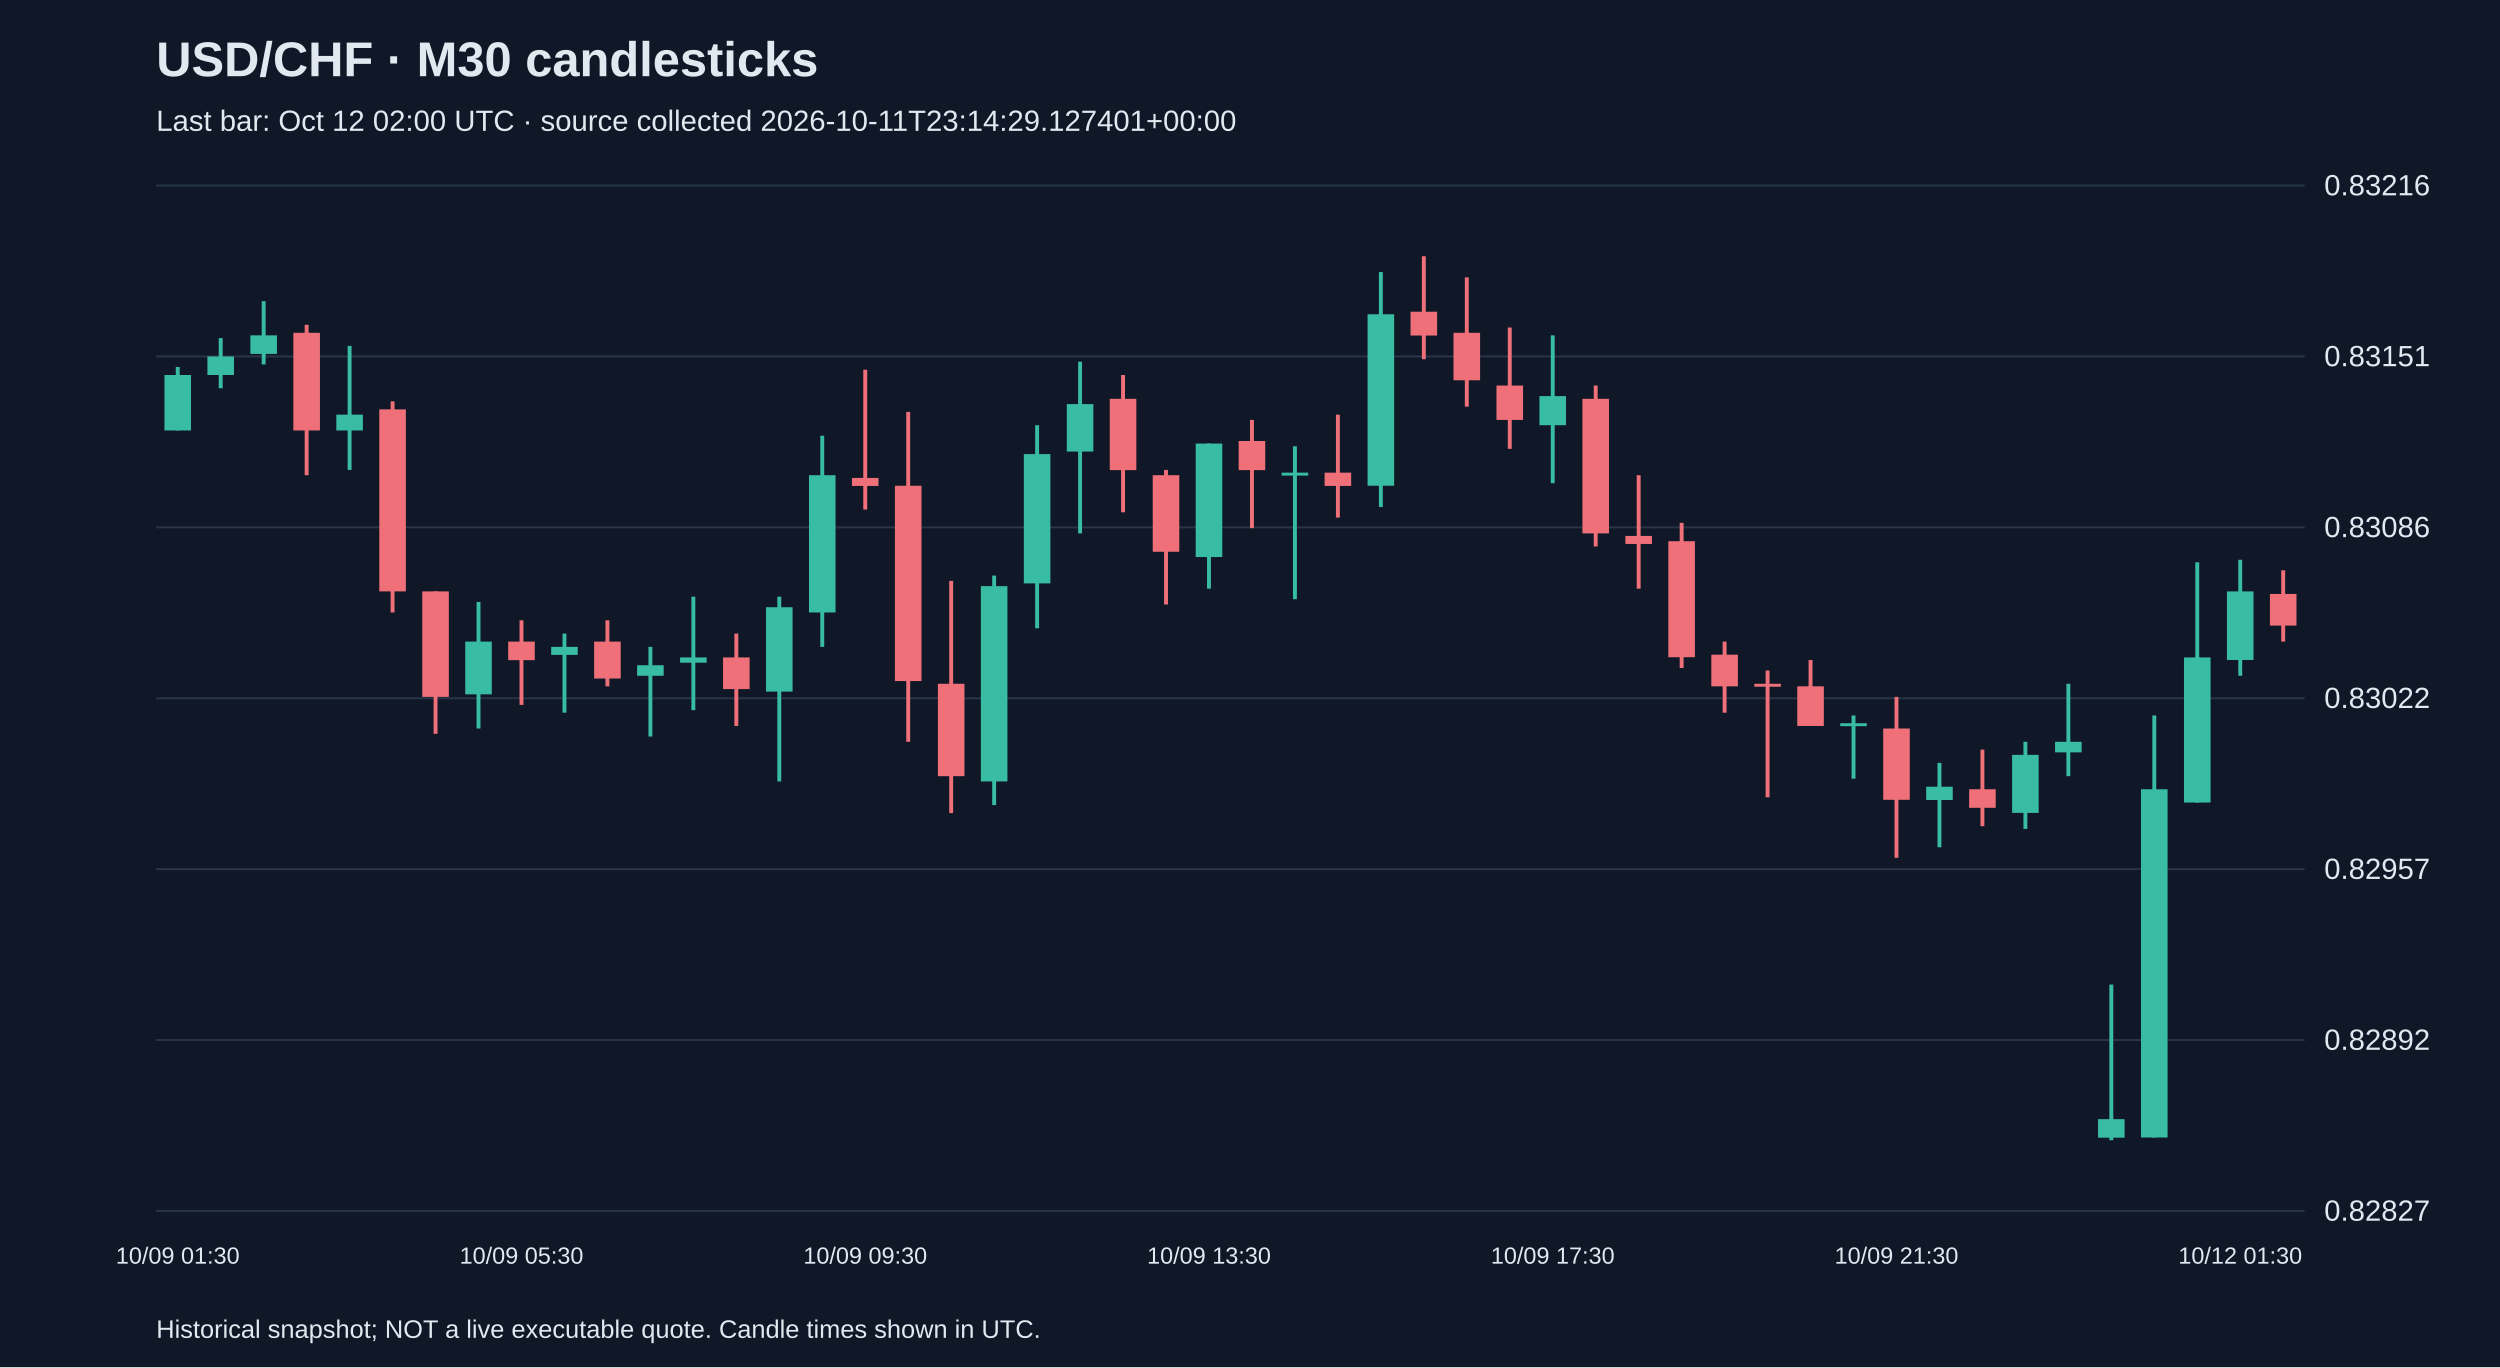
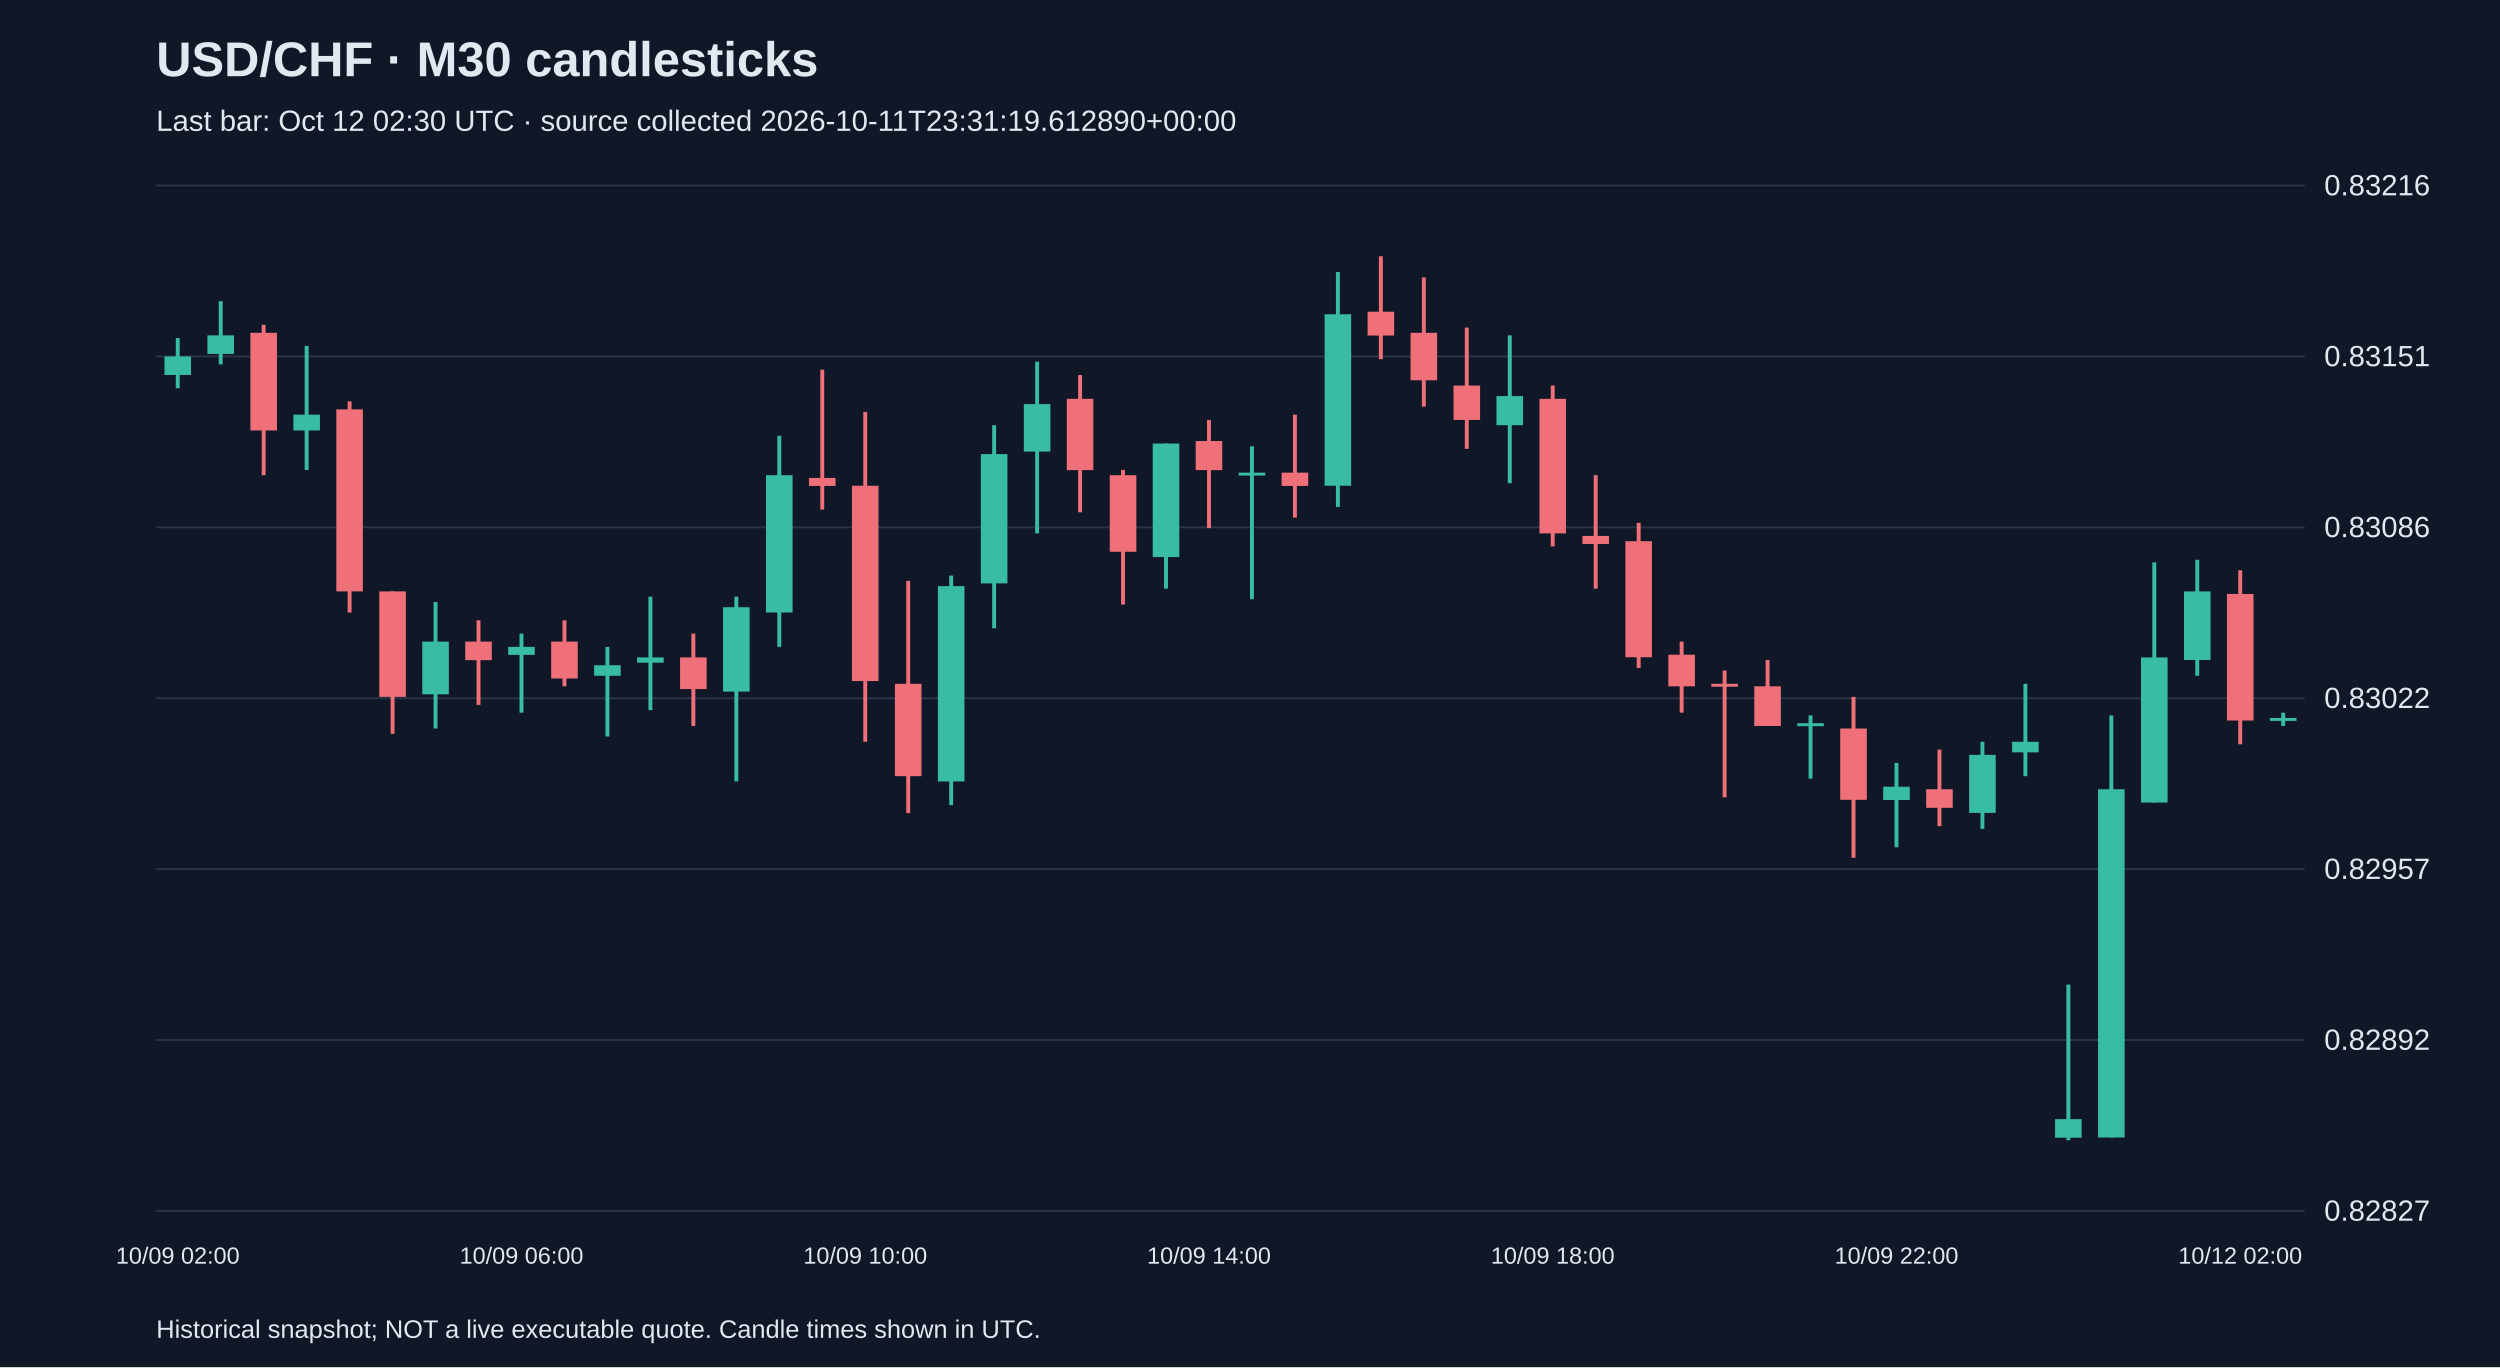
<svg xmlns="http://www.w3.org/2000/svg" viewBox="0 0 1280 700">
  <rect width="100%" height="100%" fill="#101827" />
  <style>text{font-family:Arial,sans-serif;fill:#e2e8f0}</style>
  <text x="80" y="39" font-size="25" font-weight="bold">USD/CHF · M30 candlesticks</text>
-   <text x="80" y="67" font-size="15" fill="#a6b1c5">Last bar: Oct 12 02:00 UTC · source collected 2026-10-11T23:14:29.127401+00:00</text>
+   <text x="80" y="67" font-size="15" fill="#a6b1c5">Last bar: Oct 12 02:30 UTC · source collected 2026-10-11T23:31:19.612890+00:00</text>
  <line x1="80" y1="620.0" x2="1180" y2="620.0" stroke="#283548" />
  <text x="1190" y="625.0" font-size="15">0.82827</text>
  <line x1="80" y1="532.5" x2="1180" y2="532.5" stroke="#283548" />
  <text x="1190" y="537.5" font-size="15">0.82892</text>
  <line x1="80" y1="445.0" x2="1180" y2="445.0" stroke="#283548" />
  <text x="1190" y="450.0" font-size="15">0.82957</text>
  <line x1="80" y1="357.5" x2="1180" y2="357.5" stroke="#283548" />
  <text x="1190" y="362.5" font-size="15">0.83022</text>
  <line x1="80" y1="270.0" x2="1180" y2="270.0" stroke="#283548" />
  <text x="1190" y="275.0" font-size="15">0.83086</text>
  <line x1="80" y1="182.5" x2="1180" y2="182.5" stroke="#283548" />
  <text x="1190" y="187.5" font-size="15">0.83151</text>
  <line x1="80" y1="95.0" x2="1180" y2="95.0" stroke="#283548" />
  <text x="1190" y="100.0" font-size="15">0.83216</text>
-   <line x1="91.0" y1="187.9" x2="91.0" y2="220.4" stroke="#38bca2" stroke-width="2" />
-   <rect x="84.2" y="192.0" width="13.6" height="28.4" fill="#38bca2" />
-   <text x="91.0" y="647" text-anchor="middle" font-size="12">10/09 01:30</text>
-   <line x1="113.0" y1="173.1" x2="113.0" y2="198.8" stroke="#38bca2" stroke-width="2" />
-   <rect x="106.2" y="182.5" width="13.6" height="9.5" fill="#38bca2" />
-   <line x1="135.0" y1="154.2" x2="135.0" y2="186.6" stroke="#38bca2" stroke-width="2" />
-   <rect x="128.2" y="171.7" width="13.6" height="9.5" fill="#38bca2" />
-   <line x1="157.0" y1="166.3" x2="157.0" y2="243.3" stroke="#f07079" stroke-width="2" />
-   <rect x="150.2" y="170.4" width="13.6" height="50.0" fill="#f07079" />
-   <line x1="179.0" y1="177.1" x2="179.0" y2="240.6" stroke="#38bca2" stroke-width="2" />
-   <rect x="172.2" y="212.3" width="13.6" height="8.1" fill="#38bca2" />
-   <line x1="201.0" y1="205.5" x2="201.0" y2="313.6" stroke="#f07079" stroke-width="2" />
-   <rect x="194.2" y="209.6" width="13.6" height="93.2" fill="#f07079" />
-   <line x1="223.0" y1="302.8" x2="223.0" y2="375.7" stroke="#f07079" stroke-width="2" />
-   <rect x="216.2" y="302.8" width="13.6" height="54.0" fill="#f07079" />
-   <line x1="245.0" y1="308.2" x2="245.0" y2="373.0" stroke="#38bca2" stroke-width="2" />
-   <rect x="238.2" y="328.5" width="13.6" height="27.0" fill="#38bca2" />
-   <line x1="267.0" y1="317.6" x2="267.0" y2="360.9" stroke="#f07079" stroke-width="2" />
-   <rect x="260.2" y="328.5" width="13.6" height="9.5" fill="#f07079" />
-   <text x="267.0" y="647" text-anchor="middle" font-size="12">10/09 05:30</text>
-   <line x1="289.0" y1="324.4" x2="289.0" y2="364.9" stroke="#38bca2" stroke-width="2" />
-   <rect x="282.2" y="331.2" width="13.6" height="4.1" fill="#38bca2" />
-   <line x1="311.0" y1="317.6" x2="311.0" y2="351.4" stroke="#f07079" stroke-width="2" />
-   <rect x="304.2" y="328.5" width="13.6" height="18.9" fill="#f07079" />
-   <line x1="333.0" y1="331.2" x2="333.0" y2="377.1" stroke="#38bca2" stroke-width="2" />
-   <rect x="326.2" y="340.6" width="13.6" height="5.4" fill="#38bca2" />
-   <line x1="355.0" y1="305.5" x2="355.0" y2="363.6" stroke="#38bca2" stroke-width="2" />
-   <rect x="348.2" y="336.6" width="13.6" height="2.7" fill="#38bca2" />
-   <line x1="377.0" y1="324.4" x2="377.0" y2="371.7" stroke="#f07079" stroke-width="2" />
-   <rect x="370.2" y="336.6" width="13.6" height="16.2" fill="#f07079" />
-   <line x1="399.0" y1="305.5" x2="399.0" y2="400.1" stroke="#38bca2" stroke-width="2" />
-   <rect x="392.2" y="310.9" width="13.6" height="43.2" fill="#38bca2" />
-   <line x1="421.0" y1="223.1" x2="421.0" y2="331.2" stroke="#38bca2" stroke-width="2" />
-   <rect x="414.2" y="243.3" width="13.6" height="70.3" fill="#38bca2" />
-   <line x1="443.0" y1="189.3" x2="443.0" y2="260.9" stroke="#f07079" stroke-width="2" />
-   <rect x="436.2" y="244.7" width="13.6" height="4.1" fill="#f07079" />
-   <text x="443.0" y="647" text-anchor="middle" font-size="12">10/09 09:30</text>
-   <line x1="465.0" y1="210.9" x2="465.0" y2="379.8" stroke="#f07079" stroke-width="2" />
-   <rect x="458.2" y="248.7" width="13.6" height="100.0" fill="#f07079" />
-   <line x1="487.0" y1="297.4" x2="487.0" y2="416.3" stroke="#f07079" stroke-width="2" />
-   <rect x="480.2" y="350.1" width="13.6" height="47.3" fill="#f07079" />
-   <line x1="509.0" y1="294.7" x2="509.0" y2="412.2" stroke="#38bca2" stroke-width="2" />
-   <rect x="502.2" y="300.1" width="13.6" height="100.0" fill="#38bca2" />
-   <line x1="531.0" y1="217.7" x2="531.0" y2="321.7" stroke="#38bca2" stroke-width="2" />
-   <rect x="524.2" y="232.5" width="13.6" height="66.2" fill="#38bca2" />
-   <line x1="553.0" y1="185.2" x2="553.0" y2="273.1" stroke="#38bca2" stroke-width="2" />
-   <rect x="546.2" y="206.9" width="13.6" height="24.3" fill="#38bca2" />
-   <line x1="575.0" y1="192.0" x2="575.0" y2="262.3" stroke="#f07079" stroke-width="2" />
-   <rect x="568.2" y="204.2" width="13.6" height="36.5" fill="#f07079" />
-   <line x1="597.0" y1="240.6" x2="597.0" y2="309.5" stroke="#f07079" stroke-width="2" />
-   <rect x="590.2" y="243.3" width="13.6" height="39.2" fill="#f07079" />
-   <line x1="619.0" y1="227.1" x2="619.0" y2="301.4" stroke="#38bca2" stroke-width="2" />
-   <rect x="612.2" y="227.1" width="13.6" height="58.1" fill="#38bca2" />
-   <text x="619.0" y="647" text-anchor="middle" font-size="12">10/09 13:30</text>
-   <line x1="641.0" y1="215.0" x2="641.0" y2="270.4" stroke="#f07079" stroke-width="2" />
-   <rect x="634.2" y="225.8" width="13.6" height="14.9" fill="#f07079" />
-   <line x1="663.0" y1="228.5" x2="663.0" y2="306.8" stroke="#38bca2" stroke-width="2" />
-   <rect x="656.2" y="242.0" width="13.6" height="1.5" fill="#38bca2" />
-   <line x1="685.0" y1="212.3" x2="685.0" y2="265.0" stroke="#f07079" stroke-width="2" />
-   <rect x="678.2" y="242.0" width="13.6" height="6.8" fill="#f07079" />
-   <line x1="707.0" y1="139.3" x2="707.0" y2="259.6" stroke="#38bca2" stroke-width="2" />
-   <rect x="700.2" y="160.9" width="13.6" height="87.8" fill="#38bca2" />
-   <line x1="729.0" y1="131.2" x2="729.0" y2="183.9" stroke="#f07079" stroke-width="2" />
-   <rect x="722.2" y="159.6" width="13.6" height="12.2" fill="#f07079" />
-   <line x1="751.0" y1="142.0" x2="751.0" y2="208.2" stroke="#f07079" stroke-width="2" />
-   <rect x="744.2" y="170.4" width="13.6" height="24.3" fill="#f07079" />
-   <line x1="773.0" y1="167.7" x2="773.0" y2="229.8" stroke="#f07079" stroke-width="2" />
-   <rect x="766.2" y="197.4" width="13.6" height="17.6" fill="#f07079" />
-   <line x1="795.0" y1="171.7" x2="795.0" y2="247.4" stroke="#38bca2" stroke-width="2" />
-   <rect x="788.2" y="202.8" width="13.6" height="14.9" fill="#38bca2" />
-   <text x="795.0" y="647" text-anchor="middle" font-size="12">10/09 17:30</text>
-   <line x1="817.0" y1="197.4" x2="817.0" y2="279.8" stroke="#f07079" stroke-width="2" />
-   <rect x="810.2" y="204.2" width="13.6" height="68.9" fill="#f07079" />
-   <line x1="839.0" y1="243.3" x2="839.0" y2="301.4" stroke="#f07079" stroke-width="2" />
-   <rect x="832.2" y="274.4" width="13.6" height="4.1" fill="#f07079" />
-   <line x1="861.0" y1="267.7" x2="861.0" y2="342.0" stroke="#f07079" stroke-width="2" />
-   <rect x="854.2" y="277.1" width="13.6" height="59.4" fill="#f07079" />
-   <line x1="883.0" y1="328.5" x2="883.0" y2="364.9" stroke="#f07079" stroke-width="2" />
-   <rect x="876.2" y="335.2" width="13.6" height="16.2" fill="#f07079" />
-   <line x1="905.0" y1="343.3" x2="905.0" y2="408.2" stroke="#f07079" stroke-width="2" />
-   <rect x="898.2" y="350.1" width="13.6" height="1.5" fill="#f07079" />
-   <line x1="927.0" y1="337.9" x2="927.0" y2="371.7" stroke="#f07079" stroke-width="2" />
-   <rect x="920.2" y="351.4" width="13.6" height="20.3" fill="#f07079" />
-   <line x1="949.0" y1="366.3" x2="949.0" y2="398.7" stroke="#38bca2" stroke-width="2" />
-   <rect x="942.2" y="370.3" width="13.6" height="1.5" fill="#38bca2" />
-   <line x1="971.0" y1="356.8" x2="971.0" y2="439.2" stroke="#f07079" stroke-width="2" />
-   <rect x="964.2" y="373.0" width="13.6" height="36.5" fill="#f07079" />
-   <text x="971.0" y="647" text-anchor="middle" font-size="12">10/09 21:30</text>
-   <line x1="993.0" y1="390.6" x2="993.0" y2="433.8" stroke="#38bca2" stroke-width="2" />
-   <rect x="986.2" y="402.8" width="13.6" height="6.8" fill="#38bca2" />
-   <line x1="1015.0" y1="383.8" x2="1015.0" y2="423.0" stroke="#f07079" stroke-width="2" />
-   <rect x="1008.2" y="404.1" width="13.6" height="9.5" fill="#f07079" />
-   <line x1="1037.0" y1="379.8" x2="1037.0" y2="424.4" stroke="#38bca2" stroke-width="2" />
-   <rect x="1030.2" y="386.5" width="13.6" height="29.7" fill="#38bca2" />
-   <line x1="1059.0" y1="350.1" x2="1059.0" y2="397.4" stroke="#38bca2" stroke-width="2" />
-   <rect x="1052.2" y="379.8" width="13.6" height="5.4" fill="#38bca2" />
-   <line x1="1081.0" y1="504.1" x2="1081.0" y2="583.8" stroke="#38bca2" stroke-width="2" />
-   <rect x="1074.2" y="573.0" width="13.6" height="9.5" fill="#38bca2" />
-   <line x1="1103.0" y1="366.3" x2="1103.0" y2="582.4" stroke="#38bca2" stroke-width="2" />
-   <rect x="1096.2" y="404.1" width="13.6" height="178.3" fill="#38bca2" />
-   <line x1="1125.0" y1="287.9" x2="1125.0" y2="410.9" stroke="#38bca2" stroke-width="2" />
-   <rect x="1118.2" y="336.6" width="13.6" height="74.3" fill="#38bca2" />
-   <line x1="1147.0" y1="286.6" x2="1147.0" y2="346.0" stroke="#38bca2" stroke-width="2" />
-   <rect x="1140.2" y="302.8" width="13.6" height="35.1" fill="#38bca2" />
-   <text x="1147.0" y="647" text-anchor="middle" font-size="12">10/12 01:30</text>
-   <line x1="1169.0" y1="292.0" x2="1169.0" y2="328.5" stroke="#f07079" stroke-width="2" />
-   <rect x="1162.2" y="304.1" width="13.6" height="16.2" fill="#f07079" />
+   <line x1="91.0" y1="173.1" x2="91.0" y2="198.8" stroke="#38bca2" stroke-width="2" />
+   <rect x="84.2" y="182.5" width="13.6" height="9.5" fill="#38bca2" />
+   <text x="91.0" y="647" text-anchor="middle" font-size="12">10/09 02:00</text>
+   <line x1="113.0" y1="154.2" x2="113.0" y2="186.6" stroke="#38bca2" stroke-width="2" />
+   <rect x="106.2" y="171.7" width="13.6" height="9.5" fill="#38bca2" />
+   <line x1="135.0" y1="166.3" x2="135.0" y2="243.3" stroke="#f07079" stroke-width="2" />
+   <rect x="128.2" y="170.4" width="13.6" height="50.0" fill="#f07079" />
+   <line x1="157.0" y1="177.1" x2="157.0" y2="240.6" stroke="#38bca2" stroke-width="2" />
+   <rect x="150.2" y="212.3" width="13.6" height="8.1" fill="#38bca2" />
+   <line x1="179.0" y1="205.5" x2="179.0" y2="313.6" stroke="#f07079" stroke-width="2" />
+   <rect x="172.2" y="209.6" width="13.6" height="93.2" fill="#f07079" />
+   <line x1="201.0" y1="302.8" x2="201.0" y2="375.7" stroke="#f07079" stroke-width="2" />
+   <rect x="194.2" y="302.8" width="13.6" height="54.0" fill="#f07079" />
+   <line x1="223.0" y1="308.2" x2="223.0" y2="373.0" stroke="#38bca2" stroke-width="2" />
+   <rect x="216.2" y="328.5" width="13.6" height="27.0" fill="#38bca2" />
+   <line x1="245.0" y1="317.6" x2="245.0" y2="360.9" stroke="#f07079" stroke-width="2" />
+   <rect x="238.2" y="328.5" width="13.6" height="9.5" fill="#f07079" />
+   <line x1="267.0" y1="324.4" x2="267.0" y2="364.9" stroke="#38bca2" stroke-width="2" />
+   <rect x="260.2" y="331.2" width="13.6" height="4.1" fill="#38bca2" />
+   <text x="267.0" y="647" text-anchor="middle" font-size="12">10/09 06:00</text>
+   <line x1="289.0" y1="317.6" x2="289.0" y2="351.4" stroke="#f07079" stroke-width="2" />
+   <rect x="282.2" y="328.5" width="13.6" height="18.9" fill="#f07079" />
+   <line x1="311.0" y1="331.2" x2="311.0" y2="377.1" stroke="#38bca2" stroke-width="2" />
+   <rect x="304.2" y="340.6" width="13.6" height="5.4" fill="#38bca2" />
+   <line x1="333.0" y1="305.5" x2="333.0" y2="363.6" stroke="#38bca2" stroke-width="2" />
+   <rect x="326.2" y="336.6" width="13.6" height="2.7" fill="#38bca2" />
+   <line x1="355.0" y1="324.4" x2="355.0" y2="371.7" stroke="#f07079" stroke-width="2" />
+   <rect x="348.2" y="336.6" width="13.6" height="16.2" fill="#f07079" />
+   <line x1="377.0" y1="305.5" x2="377.0" y2="400.1" stroke="#38bca2" stroke-width="2" />
+   <rect x="370.2" y="310.9" width="13.6" height="43.2" fill="#38bca2" />
+   <line x1="399.0" y1="223.1" x2="399.0" y2="331.2" stroke="#38bca2" stroke-width="2" />
+   <rect x="392.2" y="243.3" width="13.6" height="70.3" fill="#38bca2" />
+   <line x1="421.0" y1="189.3" x2="421.0" y2="260.9" stroke="#f07079" stroke-width="2" />
+   <rect x="414.2" y="244.7" width="13.6" height="4.1" fill="#f07079" />
+   <line x1="443.0" y1="210.9" x2="443.0" y2="379.8" stroke="#f07079" stroke-width="2" />
+   <rect x="436.2" y="248.7" width="13.6" height="100.0" fill="#f07079" />
+   <text x="443.0" y="647" text-anchor="middle" font-size="12">10/09 10:00</text>
+   <line x1="465.0" y1="297.4" x2="465.0" y2="416.3" stroke="#f07079" stroke-width="2" />
+   <rect x="458.2" y="350.1" width="13.6" height="47.3" fill="#f07079" />
+   <line x1="487.0" y1="294.7" x2="487.0" y2="412.2" stroke="#38bca2" stroke-width="2" />
+   <rect x="480.2" y="300.1" width="13.6" height="100.0" fill="#38bca2" />
+   <line x1="509.0" y1="217.7" x2="509.0" y2="321.7" stroke="#38bca2" stroke-width="2" />
+   <rect x="502.2" y="232.5" width="13.6" height="66.2" fill="#38bca2" />
+   <line x1="531.0" y1="185.2" x2="531.0" y2="273.1" stroke="#38bca2" stroke-width="2" />
+   <rect x="524.2" y="206.9" width="13.6" height="24.3" fill="#38bca2" />
+   <line x1="553.0" y1="192.0" x2="553.0" y2="262.3" stroke="#f07079" stroke-width="2" />
+   <rect x="546.2" y="204.2" width="13.6" height="36.5" fill="#f07079" />
+   <line x1="575.0" y1="240.6" x2="575.0" y2="309.5" stroke="#f07079" stroke-width="2" />
+   <rect x="568.2" y="243.3" width="13.6" height="39.2" fill="#f07079" />
+   <line x1="597.0" y1="227.1" x2="597.0" y2="301.4" stroke="#38bca2" stroke-width="2" />
+   <rect x="590.2" y="227.1" width="13.6" height="58.1" fill="#38bca2" />
+   <line x1="619.0" y1="215.0" x2="619.0" y2="270.4" stroke="#f07079" stroke-width="2" />
+   <rect x="612.2" y="225.8" width="13.6" height="14.9" fill="#f07079" />
+   <text x="619.0" y="647" text-anchor="middle" font-size="12">10/09 14:00</text>
+   <line x1="641.0" y1="228.5" x2="641.0" y2="306.8" stroke="#38bca2" stroke-width="2" />
+   <rect x="634.2" y="242.0" width="13.6" height="1.5" fill="#38bca2" />
+   <line x1="663.0" y1="212.3" x2="663.0" y2="265.0" stroke="#f07079" stroke-width="2" />
+   <rect x="656.2" y="242.0" width="13.6" height="6.8" fill="#f07079" />
+   <line x1="685.0" y1="139.3" x2="685.0" y2="259.6" stroke="#38bca2" stroke-width="2" />
+   <rect x="678.2" y="160.9" width="13.6" height="87.8" fill="#38bca2" />
+   <line x1="707.0" y1="131.2" x2="707.0" y2="183.9" stroke="#f07079" stroke-width="2" />
+   <rect x="700.2" y="159.6" width="13.6" height="12.2" fill="#f07079" />
+   <line x1="729.0" y1="142.0" x2="729.0" y2="208.2" stroke="#f07079" stroke-width="2" />
+   <rect x="722.2" y="170.4" width="13.6" height="24.3" fill="#f07079" />
+   <line x1="751.0" y1="167.7" x2="751.0" y2="229.8" stroke="#f07079" stroke-width="2" />
+   <rect x="744.2" y="197.4" width="13.6" height="17.6" fill="#f07079" />
+   <line x1="773.0" y1="171.7" x2="773.0" y2="247.4" stroke="#38bca2" stroke-width="2" />
+   <rect x="766.2" y="202.8" width="13.6" height="14.9" fill="#38bca2" />
+   <line x1="795.0" y1="197.4" x2="795.0" y2="279.8" stroke="#f07079" stroke-width="2" />
+   <rect x="788.2" y="204.2" width="13.6" height="68.9" fill="#f07079" />
+   <text x="795.0" y="647" text-anchor="middle" font-size="12">10/09 18:00</text>
+   <line x1="817.0" y1="243.3" x2="817.0" y2="301.4" stroke="#f07079" stroke-width="2" />
+   <rect x="810.2" y="274.4" width="13.6" height="4.1" fill="#f07079" />
+   <line x1="839.0" y1="267.7" x2="839.0" y2="342.0" stroke="#f07079" stroke-width="2" />
+   <rect x="832.2" y="277.1" width="13.6" height="59.4" fill="#f07079" />
+   <line x1="861.0" y1="328.5" x2="861.0" y2="364.9" stroke="#f07079" stroke-width="2" />
+   <rect x="854.2" y="335.2" width="13.6" height="16.2" fill="#f07079" />
+   <line x1="883.0" y1="343.3" x2="883.0" y2="408.2" stroke="#f07079" stroke-width="2" />
+   <rect x="876.2" y="350.1" width="13.6" height="1.5" fill="#f07079" />
+   <line x1="905.0" y1="337.9" x2="905.0" y2="371.7" stroke="#f07079" stroke-width="2" />
+   <rect x="898.2" y="351.4" width="13.6" height="20.3" fill="#f07079" />
+   <line x1="927.0" y1="366.3" x2="927.0" y2="398.7" stroke="#38bca2" stroke-width="2" />
+   <rect x="920.2" y="370.3" width="13.6" height="1.5" fill="#38bca2" />
+   <line x1="949.0" y1="356.8" x2="949.0" y2="439.2" stroke="#f07079" stroke-width="2" />
+   <rect x="942.2" y="373.0" width="13.6" height="36.5" fill="#f07079" />
+   <line x1="971.0" y1="390.6" x2="971.0" y2="433.8" stroke="#38bca2" stroke-width="2" />
+   <rect x="964.2" y="402.8" width="13.6" height="6.8" fill="#38bca2" />
+   <text x="971.0" y="647" text-anchor="middle" font-size="12">10/09 22:00</text>
+   <line x1="993.0" y1="383.8" x2="993.0" y2="423.0" stroke="#f07079" stroke-width="2" />
+   <rect x="986.2" y="404.1" width="13.6" height="9.5" fill="#f07079" />
+   <line x1="1015.0" y1="379.8" x2="1015.0" y2="424.4" stroke="#38bca2" stroke-width="2" />
+   <rect x="1008.2" y="386.5" width="13.6" height="29.7" fill="#38bca2" />
+   <line x1="1037.0" y1="350.1" x2="1037.0" y2="397.4" stroke="#38bca2" stroke-width="2" />
+   <rect x="1030.2" y="379.8" width="13.6" height="5.4" fill="#38bca2" />
+   <line x1="1059.0" y1="504.1" x2="1059.0" y2="583.8" stroke="#38bca2" stroke-width="2" />
+   <rect x="1052.2" y="573.0" width="13.6" height="9.5" fill="#38bca2" />
+   <line x1="1081.0" y1="366.3" x2="1081.0" y2="582.4" stroke="#38bca2" stroke-width="2" />
+   <rect x="1074.2" y="404.1" width="13.6" height="178.3" fill="#38bca2" />
+   <line x1="1103.0" y1="287.9" x2="1103.0" y2="410.9" stroke="#38bca2" stroke-width="2" />
+   <rect x="1096.2" y="336.6" width="13.6" height="74.3" fill="#38bca2" />
+   <line x1="1125.0" y1="286.6" x2="1125.0" y2="346.0" stroke="#38bca2" stroke-width="2" />
+   <rect x="1118.2" y="302.8" width="13.6" height="35.1" fill="#38bca2" />
+   <line x1="1147.0" y1="292.0" x2="1147.0" y2="381.1" stroke="#f07079" stroke-width="2" />
+   <rect x="1140.2" y="304.1" width="13.6" height="64.8" fill="#f07079" />
+   <text x="1147.0" y="647" text-anchor="middle" font-size="12">10/12 02:00</text>
+   <line x1="1169.0" y1="364.9" x2="1169.0" y2="371.7" stroke="#38bca2" stroke-width="2" />
+   <rect x="1162.2" y="367.6" width="13.6" height="1.5" fill="#38bca2" />
  <text x="80" y="685" font-size="13">Historical snapshot; NOT a live executable quote. Candle times shown in UTC.</text>
</svg>
